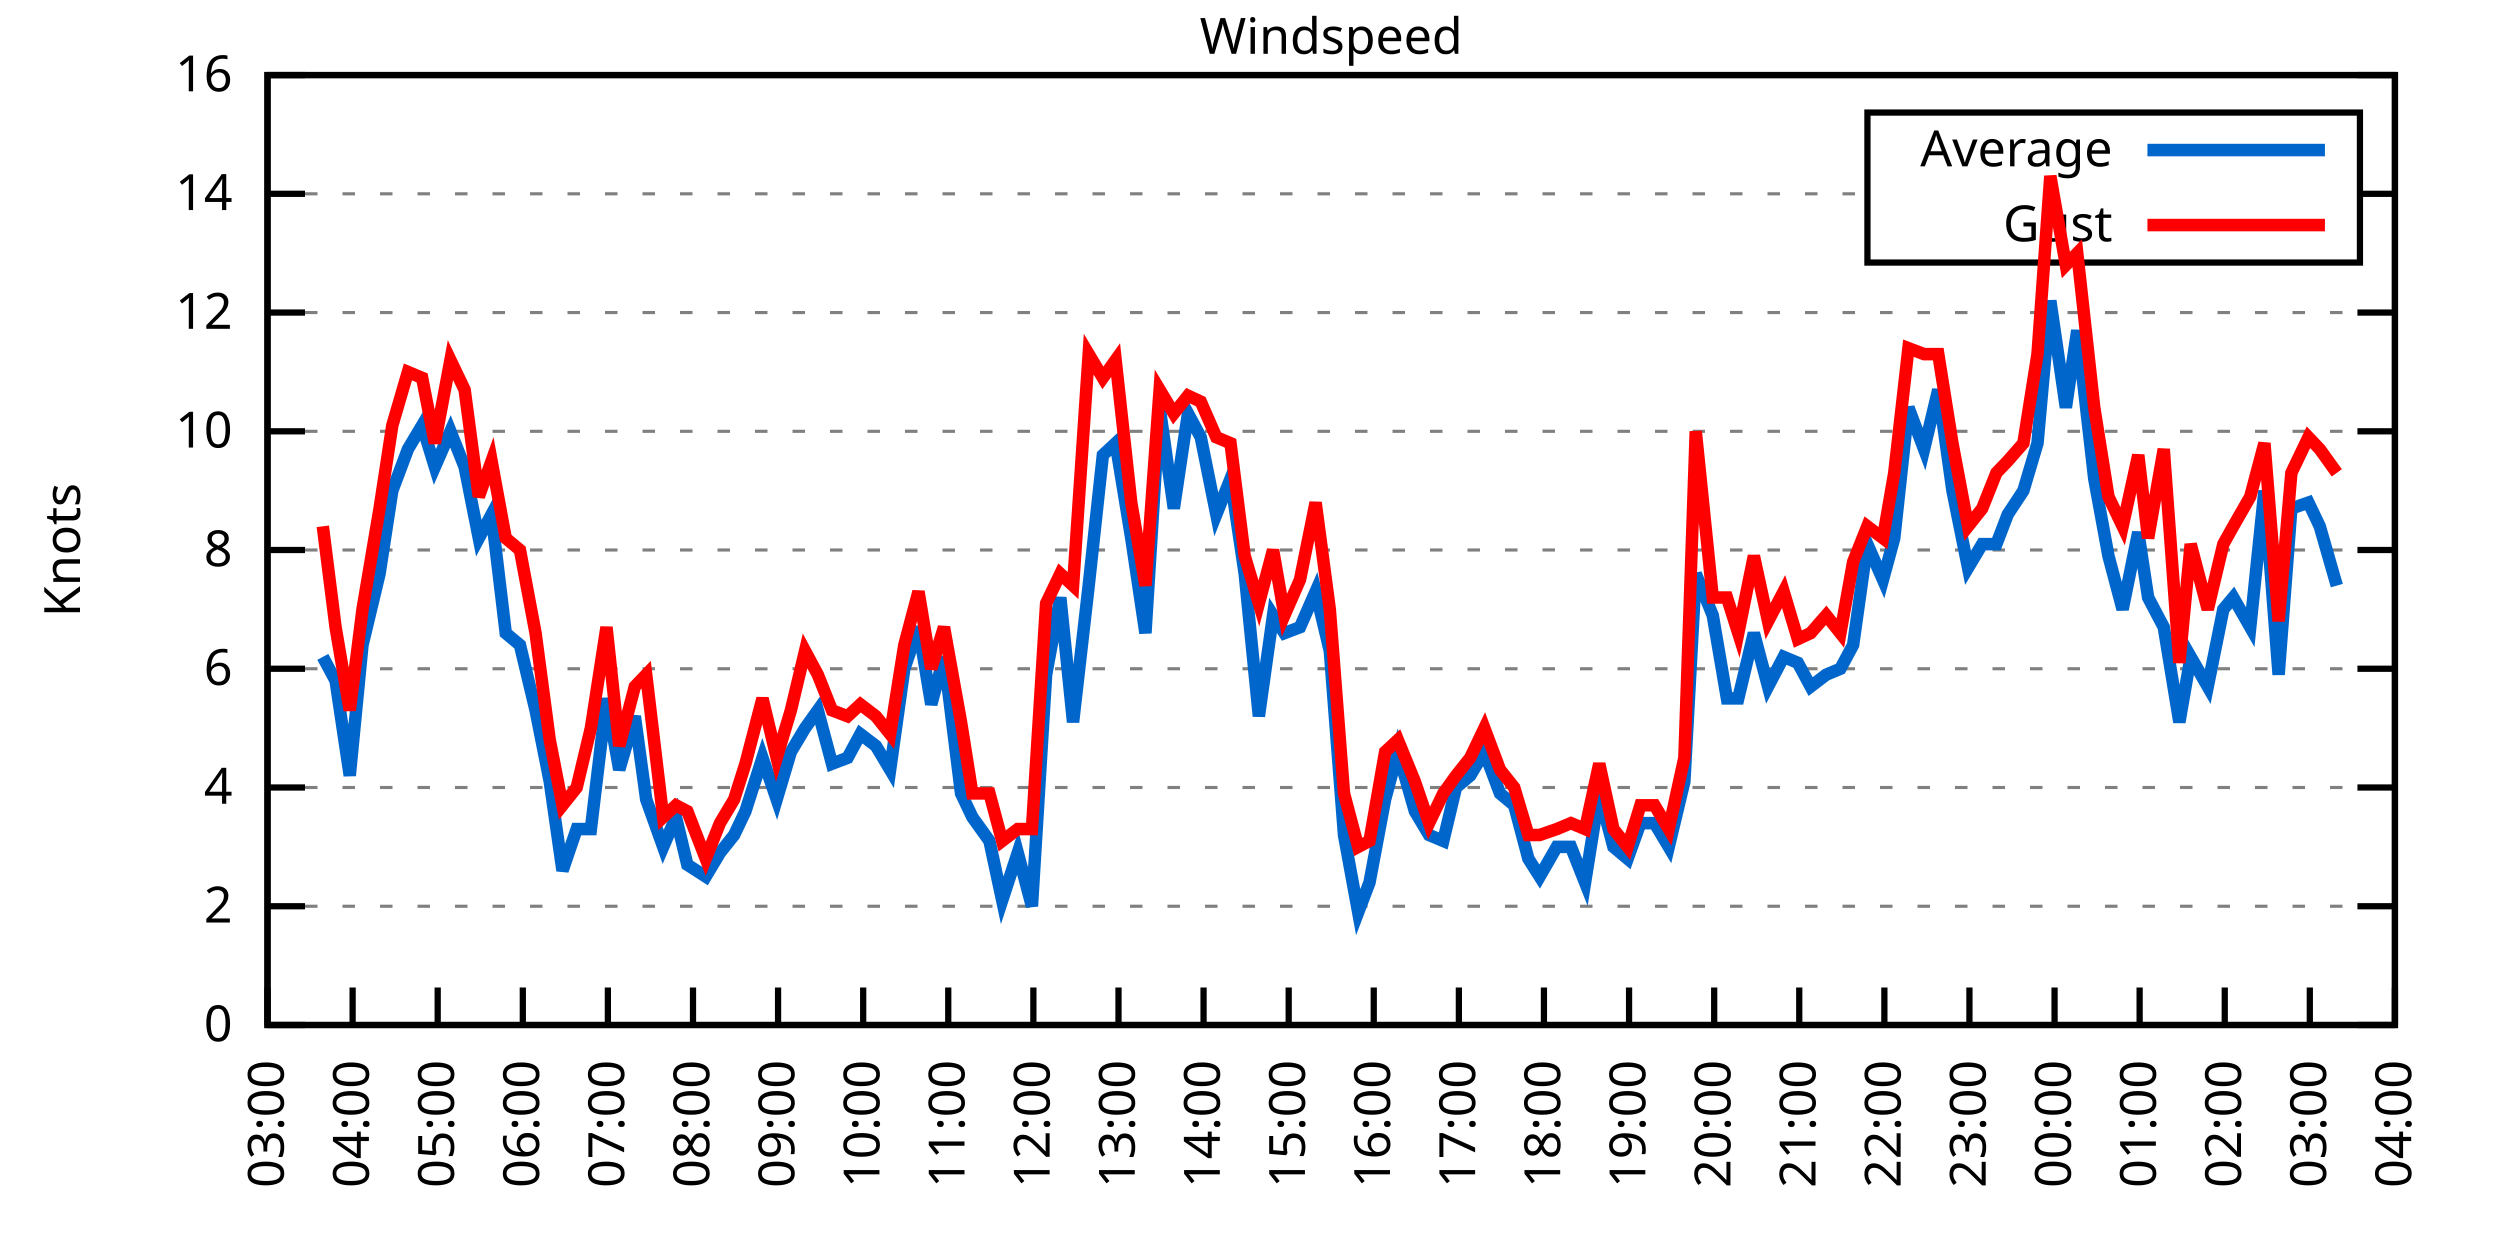
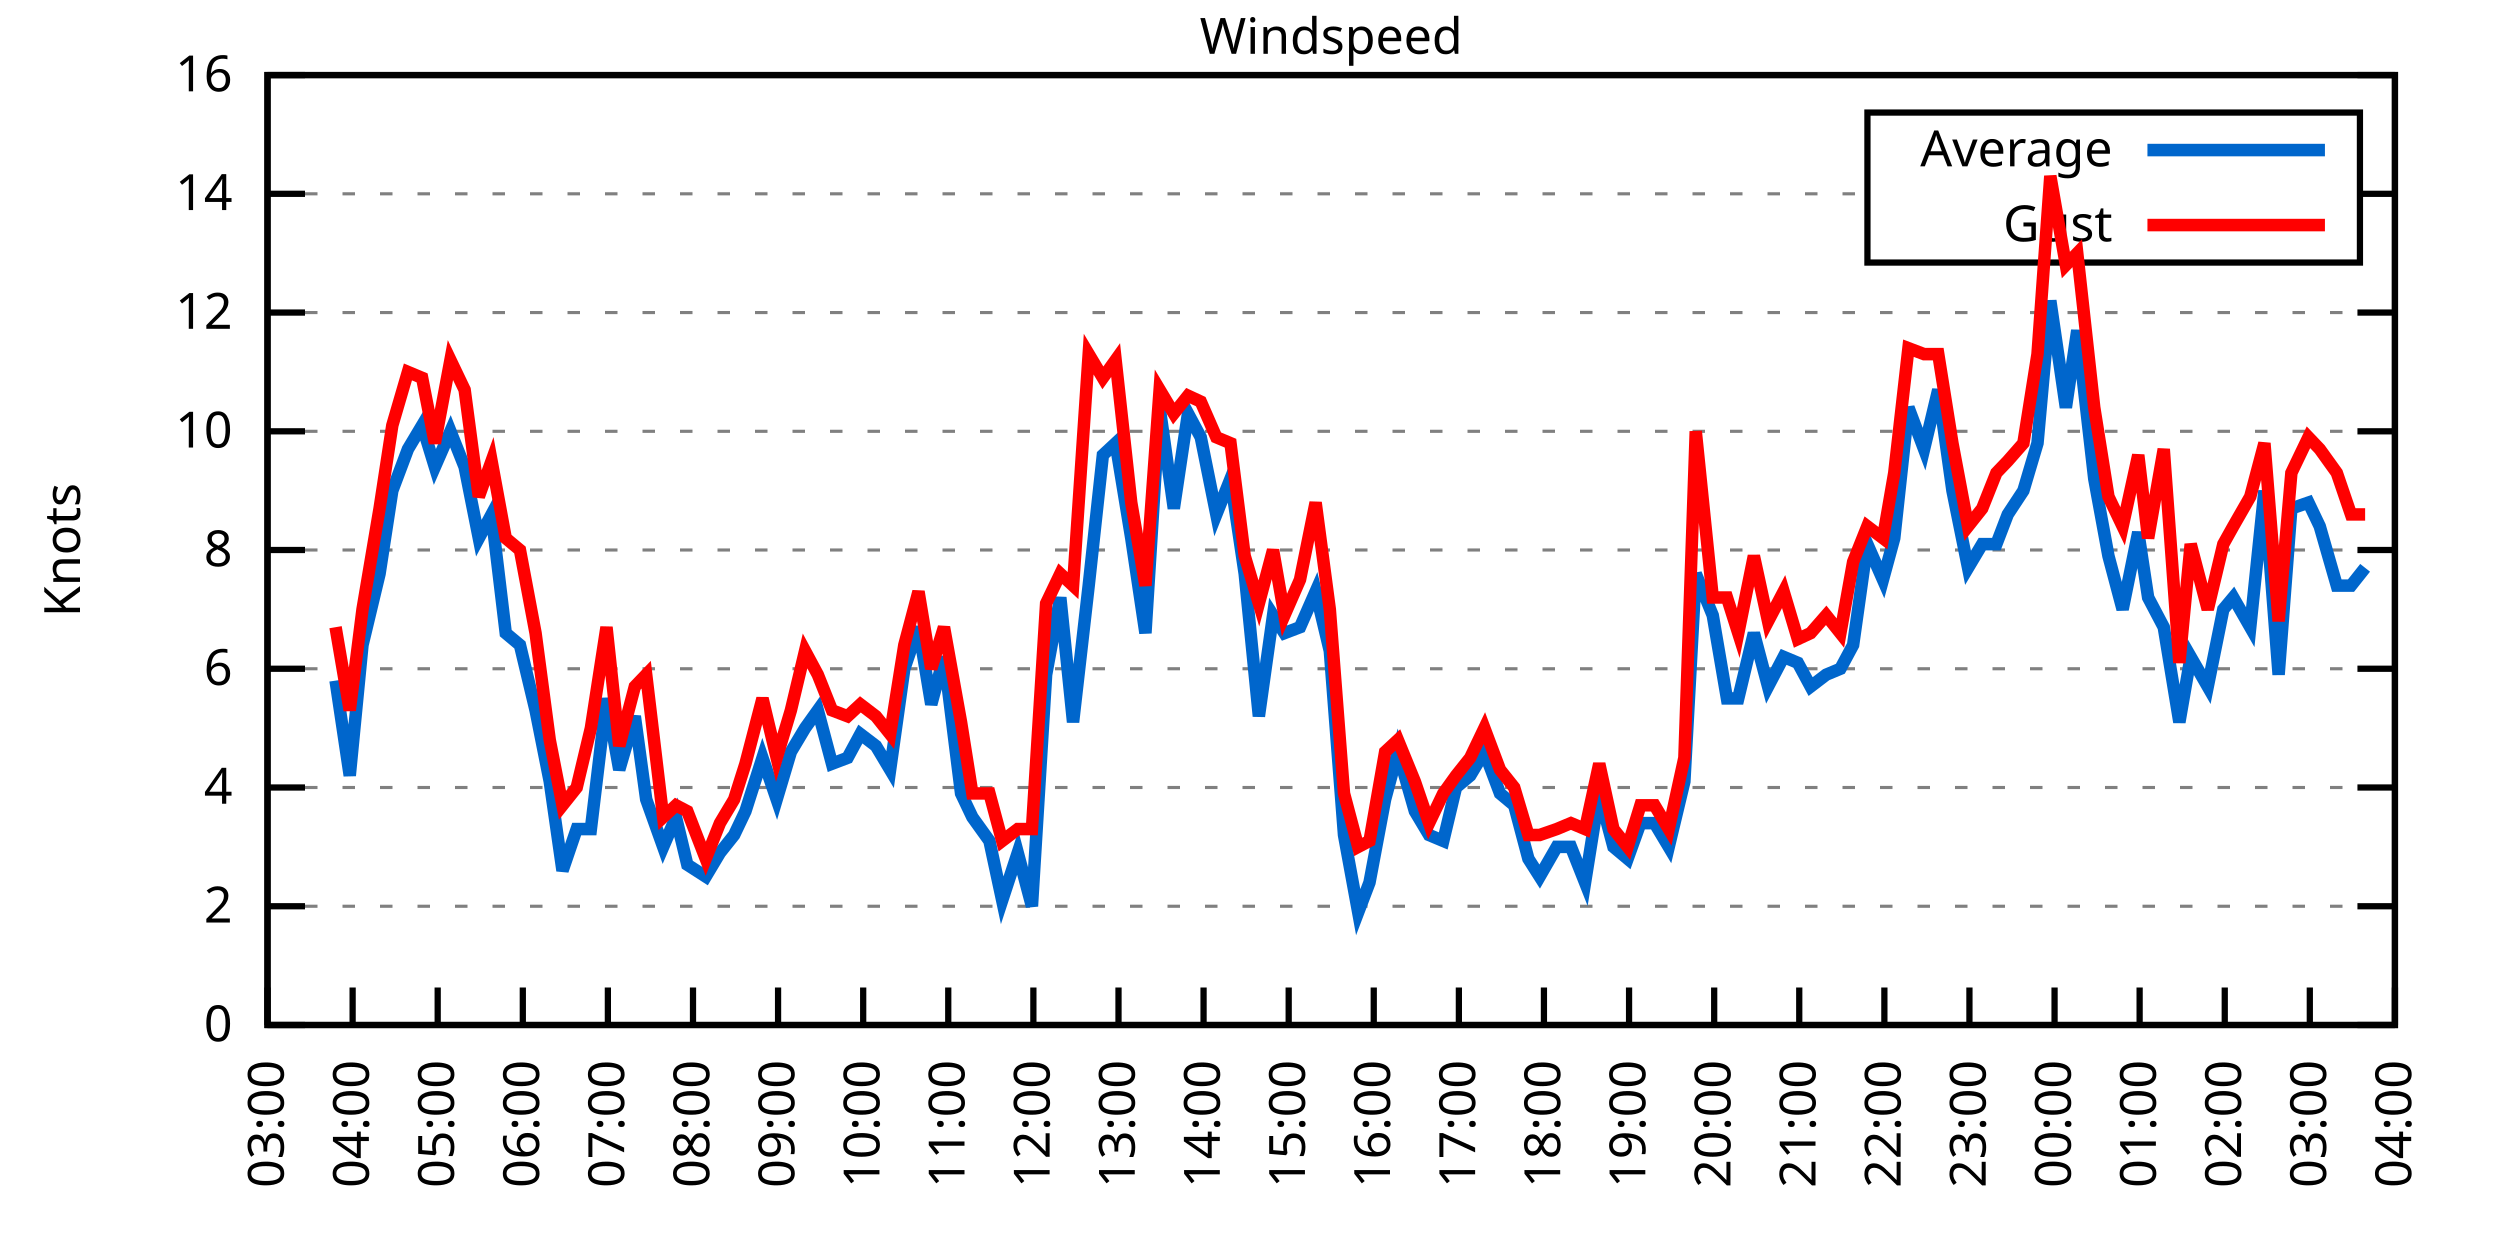
<svg xmlns="http://www.w3.org/2000/svg" xmlns:xlink="http://www.w3.org/1999/xlink" width="400" height="200" viewBox="0 0 400 200">
  <g id="gnuplot_canvas">
    <rect x="0" y="0" width="400" height="200" fill="none" />
    <defs>
      <circle id="gpDot" r="0.5" stroke-width="0.5" stroke="currentColor" />
      <path id="gpPt0" stroke-width="0.333" stroke="currentColor" d="M-1,0 h2 M0,-1 v2" />
      <path id="gpPt1" stroke-width="0.333" stroke="currentColor" d="M-1,-1 L1,1 M1,-1 L-1,1" />
      <path id="gpPt2" stroke-width="0.333" stroke="currentColor" d="M-1,0 L1,0 M0,-1 L0,1 M-1,-1 L1,1 M-1,1 L1,-1" />
      <rect id="gpPt3" stroke-width="0.333" stroke="currentColor" x="-1" y="-1" width="2" height="2" />
      <rect id="gpPt4" stroke-width="0.333" stroke="currentColor" fill="currentColor" x="-1" y="-1" width="2" height="2" />
      <circle id="gpPt5" stroke-width="0.333" stroke="currentColor" cx="0" cy="0" r="1" />
      <use xlink:href="#gpPt5" id="gpPt6" fill="currentColor" stroke="none" />
      <path id="gpPt7" stroke-width="0.333" stroke="currentColor" d="M0,-1.33 L-1.33,0.67 L1.33,0.67 z" />
      <use xlink:href="#gpPt7" id="gpPt8" fill="currentColor" stroke="none" />
      <use xlink:href="#gpPt7" id="gpPt9" stroke="currentColor" transform="rotate(180)" />
      <use xlink:href="#gpPt9" id="gpPt10" fill="currentColor" stroke="none" />
      <use xlink:href="#gpPt3" id="gpPt11" stroke="currentColor" transform="rotate(45)" />
      <use xlink:href="#gpPt11" id="gpPt12" fill="currentColor" stroke="none" />
      <path id="gpPt13" stroke-width="0.333" stroke="currentColor" d="M0,1.330 L1.265,0.411 L0.782,-1.067 L-0.782,-1.076 L-1.265,0.411 z" />
      <use xlink:href="#gpPt13" id="gpPt14" fill="currentColor" stroke="none" />
      <filter id="textbox" filterUnits="objectBoundingBox" x="0" y="0" height="1" width="1">
        <feFlood flood-color="white" flood-opacity="1" result="bgnd" />
        <feComposite in="SourceGraphic" in2="bgnd" operator="atop" />
      </filter>
      <filter id="greybox" filterUnits="objectBoundingBox" x="0" y="0" height="1" width="1">
        <feFlood flood-color="lightgrey" flood-opacity="1" result="grey" />
        <feComposite in="SourceGraphic" in2="grey" operator="atop" />
      </filter>
    </defs>
    <g fill="none" color="white" stroke="currentColor" stroke-width="1.00" stroke-linecap="butt" stroke-linejoin="miter">
</g>
    <g fill="none" color="black" stroke="currentColor" stroke-width="1.00" stroke-linecap="butt" stroke-linejoin="miter">
      <g stroke="none" shape-rendering="crispEdges">
        <polygon fill="rgb(255, 255, 255)" points="42.80,164.00 383.18,164.00 383.18,12.02 42.80,12.02 " />
      </g>
    </g>
    <g fill="none" color="black" stroke="currentColor" stroke-width="1.00" stroke-linecap="butt" stroke-linejoin="miter">
</g>
    <g fill="none" color="black" stroke="black" stroke-width="0.50" stroke-linecap="butt" stroke-linejoin="miter">
</g>
    <g fill="none" color="gray" stroke="currentColor" stroke-width="0.50" stroke-linecap="butt" stroke-linejoin="miter">
      <path stroke="gray" stroke-dasharray="2,4" class="gridline" d="M42.80,164.00 L383.19,164.00  " />
    </g>
    <g fill="none" color="gray" stroke="gray" stroke-width="1.00" stroke-linecap="butt" stroke-linejoin="miter">
</g>
    <g fill="none" color="black" stroke="currentColor" stroke-width="1.00" stroke-linecap="butt" stroke-linejoin="miter">
      <path stroke="black" d="M42.80,164.00 L48.80,164.00 M383.19,164.00 L377.19,164.00  " />
      <g transform="translate(37.20,166.60)" stroke="none" fill="black" font-family="Sans" font-size="8.00" text-anchor="end">
        <text>
          <tspan font-family="Sans"> 0</tspan>
        </text>
      </g>
    </g>
    <g fill="none" color="black" stroke="currentColor" stroke-width="1.00" stroke-linecap="butt" stroke-linejoin="miter">
</g>
    <g fill="none" color="black" stroke="black" stroke-width="0.50" stroke-linecap="butt" stroke-linejoin="miter">
</g>
    <g fill="none" color="gray" stroke="currentColor" stroke-width="0.50" stroke-linecap="butt" stroke-linejoin="miter">
      <path stroke="gray" stroke-dasharray="2,4" class="gridline" d="M42.80,145.00 L383.19,145.00  " />
    </g>
    <g fill="none" color="gray" stroke="gray" stroke-width="1.00" stroke-linecap="butt" stroke-linejoin="miter">
</g>
    <g fill="none" color="black" stroke="currentColor" stroke-width="1.00" stroke-linecap="butt" stroke-linejoin="miter">
      <path stroke="black" d="M42.80,145.00 L48.80,145.00 M383.19,145.00 L377.19,145.00  " />
      <g transform="translate(37.20,147.60)" stroke="none" fill="black" font-family="Sans" font-size="8.00" text-anchor="end">
        <text>
          <tspan font-family="Sans"> 2</tspan>
        </text>
      </g>
    </g>
    <g fill="none" color="black" stroke="currentColor" stroke-width="1.00" stroke-linecap="butt" stroke-linejoin="miter">
</g>
    <g fill="none" color="black" stroke="black" stroke-width="0.50" stroke-linecap="butt" stroke-linejoin="miter">
</g>
    <g fill="none" color="gray" stroke="currentColor" stroke-width="0.50" stroke-linecap="butt" stroke-linejoin="miter">
      <path stroke="gray" stroke-dasharray="2,4" class="gridline" d="M42.80,126.00 L383.19,126.00  " />
    </g>
    <g fill="none" color="gray" stroke="gray" stroke-width="1.00" stroke-linecap="butt" stroke-linejoin="miter">
</g>
    <g fill="none" color="black" stroke="currentColor" stroke-width="1.00" stroke-linecap="butt" stroke-linejoin="miter">
      <path stroke="black" d="M42.80,126.00 L48.80,126.00 M383.19,126.00 L377.19,126.00  " />
      <g transform="translate(37.20,128.60)" stroke="none" fill="black" font-family="Sans" font-size="8.00" text-anchor="end">
        <text>
          <tspan font-family="Sans"> 4</tspan>
        </text>
      </g>
    </g>
    <g fill="none" color="black" stroke="currentColor" stroke-width="1.00" stroke-linecap="butt" stroke-linejoin="miter">
</g>
    <g fill="none" color="black" stroke="black" stroke-width="0.50" stroke-linecap="butt" stroke-linejoin="miter">
</g>
    <g fill="none" color="gray" stroke="currentColor" stroke-width="0.50" stroke-linecap="butt" stroke-linejoin="miter">
      <path stroke="gray" stroke-dasharray="2,4" class="gridline" d="M42.80,107.00 L383.19,107.00  " />
    </g>
    <g fill="none" color="gray" stroke="gray" stroke-width="1.00" stroke-linecap="butt" stroke-linejoin="miter">
</g>
    <g fill="none" color="black" stroke="currentColor" stroke-width="1.00" stroke-linecap="butt" stroke-linejoin="miter">
      <path stroke="black" d="M42.80,107.00 L48.80,107.00 M383.19,107.00 L377.19,107.00  " />
      <g transform="translate(37.20,109.60)" stroke="none" fill="black" font-family="Sans" font-size="8.00" text-anchor="end">
        <text>
          <tspan font-family="Sans"> 6</tspan>
        </text>
      </g>
    </g>
    <g fill="none" color="black" stroke="currentColor" stroke-width="1.00" stroke-linecap="butt" stroke-linejoin="miter">
</g>
    <g fill="none" color="black" stroke="black" stroke-width="0.50" stroke-linecap="butt" stroke-linejoin="miter">
</g>
    <g fill="none" color="gray" stroke="currentColor" stroke-width="0.50" stroke-linecap="butt" stroke-linejoin="miter">
      <path stroke="gray" stroke-dasharray="2,4" class="gridline" d="M42.80,88.00 L383.19,88.00  " />
    </g>
    <g fill="none" color="gray" stroke="gray" stroke-width="1.00" stroke-linecap="butt" stroke-linejoin="miter">
</g>
    <g fill="none" color="black" stroke="currentColor" stroke-width="1.00" stroke-linecap="butt" stroke-linejoin="miter">
      <path stroke="black" d="M42.80,88.00 L48.80,88.00 M383.19,88.00 L377.19,88.00  " />
      <g transform="translate(37.20,90.60)" stroke="none" fill="black" font-family="Sans" font-size="8.00" text-anchor="end">
        <text>
          <tspan font-family="Sans"> 8</tspan>
        </text>
      </g>
    </g>
    <g fill="none" color="black" stroke="currentColor" stroke-width="1.00" stroke-linecap="butt" stroke-linejoin="miter">
</g>
    <g fill="none" color="black" stroke="black" stroke-width="0.50" stroke-linecap="butt" stroke-linejoin="miter">
</g>
    <g fill="none" color="gray" stroke="currentColor" stroke-width="0.50" stroke-linecap="butt" stroke-linejoin="miter">
      <path stroke="gray" stroke-dasharray="2,4" class="gridline" d="M42.80,69.01 L383.19,69.01  " />
    </g>
    <g fill="none" color="gray" stroke="gray" stroke-width="1.00" stroke-linecap="butt" stroke-linejoin="miter">
</g>
    <g fill="none" color="black" stroke="currentColor" stroke-width="1.00" stroke-linecap="butt" stroke-linejoin="miter">
      <path stroke="black" d="M42.80,69.01 L48.80,69.01 M383.19,69.01 L377.19,69.01  " />
      <g transform="translate(37.20,71.61)" stroke="none" fill="black" font-family="Sans" font-size="8.00" text-anchor="end">
        <text>
          <tspan font-family="Sans"> 10</tspan>
        </text>
      </g>
    </g>
    <g fill="none" color="black" stroke="currentColor" stroke-width="1.00" stroke-linecap="butt" stroke-linejoin="miter">
</g>
    <g fill="none" color="black" stroke="black" stroke-width="0.50" stroke-linecap="butt" stroke-linejoin="miter">
</g>
    <g fill="none" color="gray" stroke="currentColor" stroke-width="0.50" stroke-linecap="butt" stroke-linejoin="miter">
      <path stroke="gray" stroke-dasharray="2,4" class="gridline" d="M42.80,50.01 L383.19,50.01  " />
    </g>
    <g fill="none" color="gray" stroke="gray" stroke-width="1.00" stroke-linecap="butt" stroke-linejoin="miter">
</g>
    <g fill="none" color="black" stroke="currentColor" stroke-width="1.00" stroke-linecap="butt" stroke-linejoin="miter">
      <path stroke="black" d="M42.80,50.01 L48.80,50.01 M383.19,50.01 L377.19,50.01  " />
      <g transform="translate(37.20,52.61)" stroke="none" fill="black" font-family="Sans" font-size="8.00" text-anchor="end">
        <text>
          <tspan font-family="Sans"> 12</tspan>
        </text>
      </g>
    </g>
    <g fill="none" color="black" stroke="currentColor" stroke-width="1.00" stroke-linecap="butt" stroke-linejoin="miter">
</g>
    <g fill="none" color="black" stroke="black" stroke-width="0.50" stroke-linecap="butt" stroke-linejoin="miter">
</g>
    <g fill="none" color="gray" stroke="currentColor" stroke-width="0.50" stroke-linecap="butt" stroke-linejoin="miter">
      <path stroke="gray" stroke-dasharray="2,4" class="gridline" d="M42.80,31.01 L298.79,31.01 M377.59,31.01 L383.19,31.01  " />
    </g>
    <g fill="none" color="gray" stroke="gray" stroke-width="1.00" stroke-linecap="butt" stroke-linejoin="miter">
</g>
    <g fill="none" color="black" stroke="currentColor" stroke-width="1.00" stroke-linecap="butt" stroke-linejoin="miter">
      <path stroke="black" d="M42.80,31.01 L48.80,31.01 M383.19,31.01 L377.19,31.01  " />
      <g transform="translate(37.20,33.61)" stroke="none" fill="black" font-family="Sans" font-size="8.00" text-anchor="end">
        <text>
          <tspan font-family="Sans"> 14</tspan>
        </text>
      </g>
    </g>
    <g fill="none" color="black" stroke="currentColor" stroke-width="1.00" stroke-linecap="butt" stroke-linejoin="miter">
</g>
    <g fill="none" color="black" stroke="black" stroke-width="0.50" stroke-linecap="butt" stroke-linejoin="miter">
</g>
    <g fill="none" color="gray" stroke="currentColor" stroke-width="0.50" stroke-linecap="butt" stroke-linejoin="miter">
      <path stroke="gray" stroke-dasharray="2,4" class="gridline" d="M42.80,12.01 L383.19,12.01  " />
    </g>
    <g fill="none" color="gray" stroke="gray" stroke-width="1.00" stroke-linecap="butt" stroke-linejoin="miter">
</g>
    <g fill="none" color="black" stroke="currentColor" stroke-width="1.00" stroke-linecap="butt" stroke-linejoin="miter">
      <path stroke="black" d="M42.80,12.01 L48.80,12.01 M383.19,12.01 L377.19,12.01  " />
      <g transform="translate(37.20,14.61)" stroke="none" fill="black" font-family="Sans" font-size="8.00" text-anchor="end">
        <text>
          <tspan font-family="Sans"> 16</tspan>
        </text>
      </g>
    </g>
    <g fill="none" color="black" stroke="currentColor" stroke-width="1.00" stroke-linecap="butt" stroke-linejoin="miter">
      <path stroke="black" d="M42.80,164.00 L42.80,158.00  " />
      <g transform="translate(45.40,169.60) rotate(270.00)" stroke="none" fill="black" font-family="Sans" font-size="8.00" text-anchor="end">
        <text>
          <tspan font-family="Sans">03:00</tspan>
        </text>
      </g>
    </g>
    <g fill="none" color="black" stroke="currentColor" stroke-width="1.00" stroke-linecap="butt" stroke-linejoin="miter">
      <path stroke="black" d="M56.42,164.00 L56.42,158.00  " />
      <g transform="translate(59.02,169.60) rotate(270.00)" stroke="none" fill="black" font-family="Sans" font-size="8.00" text-anchor="end">
        <text>
          <tspan font-family="Sans">04:00</tspan>
        </text>
      </g>
    </g>
    <g fill="none" color="black" stroke="currentColor" stroke-width="1.00" stroke-linecap="butt" stroke-linejoin="miter">
      <path stroke="black" d="M70.03,164.00 L70.03,158.00  " />
      <g transform="translate(72.63,169.60) rotate(270.00)" stroke="none" fill="black" font-family="Sans" font-size="8.00" text-anchor="end">
        <text>
          <tspan font-family="Sans">05:00</tspan>
        </text>
      </g>
    </g>
    <g fill="none" color="black" stroke="currentColor" stroke-width="1.00" stroke-linecap="butt" stroke-linejoin="miter">
      <path stroke="black" d="M83.65,164.00 L83.65,158.00  " />
      <g transform="translate(86.25,169.60) rotate(270.00)" stroke="none" fill="black" font-family="Sans" font-size="8.00" text-anchor="end">
        <text>
          <tspan font-family="Sans">06:00</tspan>
        </text>
      </g>
    </g>
    <g fill="none" color="black" stroke="currentColor" stroke-width="1.00" stroke-linecap="butt" stroke-linejoin="miter">
      <path stroke="black" d="M97.26,164.00 L97.26,158.00  " />
      <g transform="translate(99.86,169.60) rotate(270.00)" stroke="none" fill="black" font-family="Sans" font-size="8.00" text-anchor="end">
        <text>
          <tspan font-family="Sans">07:00</tspan>
        </text>
      </g>
    </g>
    <g fill="none" color="black" stroke="currentColor" stroke-width="1.00" stroke-linecap="butt" stroke-linejoin="miter">
      <path stroke="black" d="M110.88,164.00 L110.88,158.00  " />
      <g transform="translate(113.48,169.60) rotate(270.00)" stroke="none" fill="black" font-family="Sans" font-size="8.00" text-anchor="end">
        <text>
          <tspan font-family="Sans">08:00</tspan>
        </text>
      </g>
    </g>
    <g fill="none" color="black" stroke="currentColor" stroke-width="1.00" stroke-linecap="butt" stroke-linejoin="miter">
      <path stroke="black" d="M124.49,164.00 L124.49,158.00  " />
      <g transform="translate(127.09,169.60) rotate(270.00)" stroke="none" fill="black" font-family="Sans" font-size="8.00" text-anchor="end">
        <text>
          <tspan font-family="Sans">09:00</tspan>
        </text>
      </g>
    </g>
    <g fill="none" color="black" stroke="currentColor" stroke-width="1.00" stroke-linecap="butt" stroke-linejoin="miter">
      <path stroke="black" d="M138.11,164.00 L138.11,158.00  " />
      <g transform="translate(140.71,169.60) rotate(270.00)" stroke="none" fill="black" font-family="Sans" font-size="8.00" text-anchor="end">
        <text>
          <tspan font-family="Sans">10:00</tspan>
        </text>
      </g>
    </g>
    <g fill="none" color="black" stroke="currentColor" stroke-width="1.00" stroke-linecap="butt" stroke-linejoin="miter">
      <path stroke="black" d="M151.72,164.00 L151.72,158.00  " />
      <g transform="translate(154.32,169.60) rotate(270.00)" stroke="none" fill="black" font-family="Sans" font-size="8.00" text-anchor="end">
        <text>
          <tspan font-family="Sans">11:00</tspan>
        </text>
      </g>
    </g>
    <g fill="none" color="black" stroke="currentColor" stroke-width="1.00" stroke-linecap="butt" stroke-linejoin="miter">
      <path stroke="black" d="M165.34,164.00 L165.34,158.00  " />
      <g transform="translate(167.94,169.60) rotate(270.00)" stroke="none" fill="black" font-family="Sans" font-size="8.00" text-anchor="end">
        <text>
          <tspan font-family="Sans">12:00</tspan>
        </text>
      </g>
    </g>
    <g fill="none" color="black" stroke="currentColor" stroke-width="1.00" stroke-linecap="butt" stroke-linejoin="miter">
      <path stroke="black" d="M178.96,164.00 L178.96,158.00  " />
      <g transform="translate(181.56,169.60) rotate(270.00)" stroke="none" fill="black" font-family="Sans" font-size="8.00" text-anchor="end">
        <text>
          <tspan font-family="Sans">13:00</tspan>
        </text>
      </g>
    </g>
    <g fill="none" color="black" stroke="currentColor" stroke-width="1.00" stroke-linecap="butt" stroke-linejoin="miter">
      <path stroke="black" d="M192.57,164.00 L192.57,158.00  " />
      <g transform="translate(195.17,169.60) rotate(270.00)" stroke="none" fill="black" font-family="Sans" font-size="8.00" text-anchor="end">
        <text>
          <tspan font-family="Sans">14:00</tspan>
        </text>
      </g>
    </g>
    <g fill="none" color="black" stroke="currentColor" stroke-width="1.00" stroke-linecap="butt" stroke-linejoin="miter">
      <path stroke="black" d="M206.19,164.00 L206.19,158.00  " />
      <g transform="translate(208.79,169.60) rotate(270.00)" stroke="none" fill="black" font-family="Sans" font-size="8.00" text-anchor="end">
        <text>
          <tspan font-family="Sans">15:00</tspan>
        </text>
      </g>
    </g>
    <g fill="none" color="black" stroke="currentColor" stroke-width="1.00" stroke-linecap="butt" stroke-linejoin="miter">
      <path stroke="black" d="M219.80,164.00 L219.80,158.00  " />
      <g transform="translate(222.40,169.60) rotate(270.00)" stroke="none" fill="black" font-family="Sans" font-size="8.00" text-anchor="end">
        <text>
          <tspan font-family="Sans">16:00</tspan>
        </text>
      </g>
    </g>
    <g fill="none" color="black" stroke="currentColor" stroke-width="1.00" stroke-linecap="butt" stroke-linejoin="miter">
      <path stroke="black" d="M233.42,164.00 L233.42,158.00  " />
      <g transform="translate(236.02,169.60) rotate(270.00)" stroke="none" fill="black" font-family="Sans" font-size="8.00" text-anchor="end">
        <text>
          <tspan font-family="Sans">17:00</tspan>
        </text>
      </g>
    </g>
    <g fill="none" color="black" stroke="currentColor" stroke-width="1.00" stroke-linecap="butt" stroke-linejoin="miter">
      <path stroke="black" d="M247.03,164.00 L247.03,158.00  " />
      <g transform="translate(249.63,169.60) rotate(270.00)" stroke="none" fill="black" font-family="Sans" font-size="8.00" text-anchor="end">
        <text>
          <tspan font-family="Sans">18:00</tspan>
        </text>
      </g>
    </g>
    <g fill="none" color="black" stroke="currentColor" stroke-width="1.00" stroke-linecap="butt" stroke-linejoin="miter">
      <path stroke="black" d="M260.65,164.00 L260.65,158.00  " />
      <g transform="translate(263.25,169.60) rotate(270.00)" stroke="none" fill="black" font-family="Sans" font-size="8.00" text-anchor="end">
        <text>
          <tspan font-family="Sans">19:00</tspan>
        </text>
      </g>
    </g>
    <g fill="none" color="black" stroke="currentColor" stroke-width="1.00" stroke-linecap="butt" stroke-linejoin="miter">
      <path stroke="black" d="M274.27,164.00 L274.27,158.00  " />
      <g transform="translate(276.87,169.60) rotate(270.00)" stroke="none" fill="black" font-family="Sans" font-size="8.00" text-anchor="end">
        <text>
          <tspan font-family="Sans">20:00</tspan>
        </text>
      </g>
    </g>
    <g fill="none" color="black" stroke="currentColor" stroke-width="1.00" stroke-linecap="butt" stroke-linejoin="miter">
      <path stroke="black" d="M287.88,164.00 L287.88,158.00  " />
      <g transform="translate(290.48,169.60) rotate(270.00)" stroke="none" fill="black" font-family="Sans" font-size="8.00" text-anchor="end">
        <text>
          <tspan font-family="Sans">21:00</tspan>
        </text>
      </g>
    </g>
    <g fill="none" color="black" stroke="currentColor" stroke-width="1.00" stroke-linecap="butt" stroke-linejoin="miter">
      <path stroke="black" d="M301.50,164.00 L301.50,158.00  " />
      <g transform="translate(304.10,169.60) rotate(270.00)" stroke="none" fill="black" font-family="Sans" font-size="8.00" text-anchor="end">
        <text>
          <tspan font-family="Sans">22:00</tspan>
        </text>
      </g>
    </g>
    <g fill="none" color="black" stroke="currentColor" stroke-width="1.00" stroke-linecap="butt" stroke-linejoin="miter">
      <path stroke="black" d="M315.11,164.00 L315.11,158.00  " />
      <g transform="translate(317.71,169.60) rotate(270.00)" stroke="none" fill="black" font-family="Sans" font-size="8.00" text-anchor="end">
        <text>
          <tspan font-family="Sans">23:00</tspan>
        </text>
      </g>
    </g>
    <g fill="none" color="black" stroke="currentColor" stroke-width="1.00" stroke-linecap="butt" stroke-linejoin="miter">
      <path stroke="black" d="M328.73,164.00 L328.73,158.00  " />
      <g transform="translate(331.33,169.60) rotate(270.00)" stroke="none" fill="black" font-family="Sans" font-size="8.00" text-anchor="end">
        <text>
          <tspan font-family="Sans">00:00</tspan>
        </text>
      </g>
    </g>
    <g fill="none" color="black" stroke="currentColor" stroke-width="1.00" stroke-linecap="butt" stroke-linejoin="miter">
      <path stroke="black" d="M342.34,164.00 L342.34,158.00  " />
      <g transform="translate(344.94,169.60) rotate(270.00)" stroke="none" fill="black" font-family="Sans" font-size="8.00" text-anchor="end">
        <text>
          <tspan font-family="Sans">01:00</tspan>
        </text>
      </g>
    </g>
    <g fill="none" color="black" stroke="currentColor" stroke-width="1.00" stroke-linecap="butt" stroke-linejoin="miter">
      <path stroke="black" d="M355.96,164.00 L355.96,158.00  " />
      <g transform="translate(358.56,169.60) rotate(270.00)" stroke="none" fill="black" font-family="Sans" font-size="8.00" text-anchor="end">
        <text>
          <tspan font-family="Sans">02:00</tspan>
        </text>
      </g>
    </g>
    <g fill="none" color="black" stroke="currentColor" stroke-width="1.00" stroke-linecap="butt" stroke-linejoin="miter">
      <path stroke="black" d="M369.57,164.00 L369.57,158.00  " />
      <g transform="translate(372.17,169.60) rotate(270.00)" stroke="none" fill="black" font-family="Sans" font-size="8.00" text-anchor="end">
        <text>
          <tspan font-family="Sans">03:00</tspan>
        </text>
      </g>
    </g>
    <g fill="none" color="black" stroke="currentColor" stroke-width="1.00" stroke-linecap="butt" stroke-linejoin="miter">
      <path stroke="black" d="M383.19,164.00 L383.19,158.00  " />
      <g transform="translate(385.79,169.60) rotate(270.00)" stroke="none" fill="black" font-family="Sans" font-size="8.00" text-anchor="end">
        <text>
          <tspan font-family="Sans">04:00</tspan>
        </text>
      </g>
    </g>
    <g fill="none" color="black" stroke="currentColor" stroke-width="1.00" stroke-linecap="butt" stroke-linejoin="miter">
</g>
    <g fill="none" color="black" stroke="currentColor" stroke-width="1.00" stroke-linecap="butt" stroke-linejoin="miter">
      <path stroke="black" d="M42.80,12.01 L42.80,164.00 L383.19,164.00 L383.19,12.01 L42.80,12.01 Z  " />
    </g>
    <g fill="none" color="black" stroke="currentColor" stroke-width="1.00" stroke-linecap="butt" stroke-linejoin="miter">
</g>
    <g fill="none" color="black" stroke="currentColor" stroke-width="1.00" stroke-linecap="butt" stroke-linejoin="miter">
      <path stroke="black" d="M298.79,42.01 L298.79,18.01 L377.59,18.01 L377.59,42.01 L298.79,42.01 Z  " />
    </g>
    <g id="Windspeed_plot_1">
      <g fill="none" color="white" stroke="black" stroke-width="2.00" stroke-linecap="butt" stroke-linejoin="miter">
</g>
      <g fill="none" color="black" stroke="currentColor" stroke-width="2.00" stroke-linecap="butt" stroke-linejoin="miter">
        <g transform="translate(337.99,26.61)" stroke="none" fill="black" font-family="Sans" font-size="8.00" text-anchor="end">
          <text>
            <tspan font-family="Sans">Average</tspan>
          </text>
        </g>
      </g>
      <g fill="none" color="black" stroke="currentColor" stroke-width="2.00" stroke-linecap="butt" stroke-linejoin="miter">
-         <path stroke="rgb(  0, 102, 204)" d="M343.59,24.01 L371.99,24.01 M51.65,105.10 L53.69,108.90 L55.96,124.10 L58.00,103.20 L60.73,91.80 L62.77,78.51   L65.27,71.86 L67.54,68.06 L69.58,74.71 L72.07,69.01 L74.34,74.71 L76.61,86.11 L78.65,82.31 L80.92,101.30   L83.19,103.20 L85.69,113.65 L87.96,125.05 L90.00,139.30 L92.27,132.65 L94.54,132.65 L97.04,111.75 L99.08,123.15   L101.57,114.60 L103.39,127.90 L106.11,135.50 L108.15,130.75 L109.97,138.35 L112.92,140.25 L115.19,136.45 L117.46,133.60   L119.27,129.80 L122.00,121.25 L124.27,127.90 L126.54,120.30 L128.81,116.50 L130.85,113.65 L133.12,122.20 L135.61,121.25   L137.66,117.45 L140.15,119.35 L142.42,123.15 L144.69,107.00 L146.96,100.35 L149.00,112.70 L151.04,105.10 L153.77,126.95   L155.58,130.75 L158.31,134.55 L160.35,144.05 L162.84,136.45 L165.11,145.00 L167.38,107.95 L169.65,95.60 L171.69,115.55   L174.19,93.70 L176.46,72.81 L178.50,70.91 L181.00,86.11 L183.27,101.30 L185.54,65.21 L187.81,81.36 L190.08,66.16   L192.12,69.96 L194.61,82.31 L196.88,76.61 L199.15,91.80 L201.42,114.60 L203.69,98.45 L205.51,101.30 L208.00,100.35   L210.50,94.65 L212.77,104.15 L215.04,133.60 L217.31,145.95 L219.12,141.20 L221.62,127.90 L223.66,120.30 L226.38,129.80   L228.65,133.60 L230.92,134.55 L232.96,126.00 L235.23,124.10 L237.50,120.30 L240.00,126.95 L242.27,128.85 L244.54,137.40   L246.35,140.25 L249.08,135.50 L251.35,135.50 L253.61,141.20 L255.88,126.95 L258.15,135.50 L260.42,137.40 L262.47,131.70   L264.73,131.70 L267.00,135.50 L269.50,125.05 L271.32,91.80 L274.04,98.45 L276.31,111.75 L278.12,111.75 L280.62,101.30   L282.89,109.85 L285.38,105.10 L287.65,106.05 L289.70,109.85 L292.19,107.95 L294.46,107.00 L296.50,103.20 L298.77,87.06   L301.27,92.75 L303.08,86.11 L305.35,65.21 L307.85,71.86 L310.12,62.36 L312.39,78.51 L314.89,90.85 L317.15,87.06   L319.42,87.06 L321.24,82.31 L323.74,78.51 L326.00,70.91 L328.05,48.11 L330.54,65.21 L332.36,52.86 L335.08,76.61   L337.35,88.95 L339.62,97.50 L342.12,85.16 L343.70,95.60 L346.20,100.35 L348.70,115.55 L350.51,105.10 L353.24,109.85   L355.73,97.50 L357.32,95.60 L360.04,100.35 L362.31,78.51 L364.58,107.95 L366.62,81.36 L369.35,80.41 L371.16,84.21   L373.89,93.70  " />
+         <path stroke="rgb(  0, 102, 204)" d="M343.59,24.01 L371.99,24.01 M53.69,108.90 L55.96,124.10 L58.00,103.20 L60.73,91.80 L62.77,78.51 L65.27,71.86   L67.54,68.06 L69.58,74.71 L72.07,69.01 L74.34,74.71 L76.61,86.11 L78.65,82.31 L80.92,101.30 L83.19,103.20   L85.69,113.65 L87.96,125.05 L90.00,139.30 L92.27,132.65 L94.54,132.65 L97.04,111.75 L99.08,123.15 L101.57,114.60   L103.39,127.90 L106.11,135.50 L108.15,130.75 L109.97,138.35 L112.92,140.25 L115.19,136.45 L117.46,133.60 L119.27,129.80   L122.00,121.25 L124.27,127.90 L126.54,120.30 L128.81,116.50 L130.85,113.65 L133.12,122.20 L135.61,121.25 L137.66,117.45   L140.15,119.35 L142.42,123.15 L144.69,107.00 L146.96,100.35 L149.00,112.70 L151.04,105.10 L153.77,126.95 L155.58,130.75   L158.31,134.55 L160.35,144.05 L162.84,136.45 L165.11,145.00 L167.38,107.95 L169.65,95.60 L171.69,115.55 L174.19,93.70   L176.46,72.81 L178.50,70.91 L181.00,86.11 L183.27,101.30 L185.54,65.21 L187.81,81.36 L190.08,66.16 L192.12,69.96   L194.61,82.31 L196.88,76.61 L199.15,91.80 L201.42,114.60 L203.69,98.45 L205.51,101.30 L208.00,100.35 L210.50,94.65   L212.77,104.15 L215.04,133.60 L217.31,145.95 L219.12,141.20 L221.62,127.90 L223.66,120.30 L226.38,129.80 L228.65,133.60   L230.92,134.55 L232.96,126.00 L235.23,124.10 L237.50,120.30 L240.00,126.95 L242.27,128.85 L244.54,137.40 L246.35,140.25   L249.08,135.50 L251.35,135.50 L253.61,141.20 L255.88,126.95 L258.15,135.50 L260.42,137.40 L262.47,131.70 L264.73,131.70   L267.00,135.50 L269.50,125.05 L271.32,91.80 L274.04,98.45 L276.31,111.75 L278.12,111.75 L280.62,101.30 L282.89,109.85   L285.38,105.10 L287.65,106.05 L289.70,109.85 L292.19,107.95 L294.46,107.00 L296.50,103.20 L298.77,87.06 L301.27,92.75   L303.08,86.11 L305.35,65.21 L307.85,71.86 L310.12,62.36 L312.39,78.51 L314.89,90.85 L317.15,87.06 L319.42,87.06   L321.24,82.31 L323.74,78.51 L326.00,70.91 L328.05,48.11 L330.54,65.21 L332.36,52.86 L335.08,76.61 L337.35,88.95   L339.62,97.50 L342.12,85.16 L343.70,95.60 L346.20,100.35 L348.70,115.55 L350.51,105.10 L353.24,109.85 L355.73,97.50   L357.32,95.60 L360.04,100.35 L362.31,78.51 L364.58,107.95 L366.62,81.36 L369.35,80.41 L371.16,84.21 L373.89,93.70   L376.16,93.70 L378.42,90.85  " />
      </g>
    </g>
    <g id="Windspeed_plot_2">
      <g fill="none" color="black" stroke="currentColor" stroke-width="2.00" stroke-linecap="butt" stroke-linejoin="miter">
        <g transform="translate(337.99,38.61)" stroke="none" fill="black" font-family="Sans" font-size="8.00" text-anchor="end">
          <text>
            <tspan font-family="Sans">Gust</tspan>
          </text>
        </g>
      </g>
      <g fill="none" color="black" stroke="currentColor" stroke-width="2.00" stroke-linecap="butt" stroke-linejoin="miter">
-         <path stroke="rgb(255,   0,   0)" d="M343.59,36.01 L371.99,36.01 M51.65,84.21 L53.69,100.35 L55.96,113.65 L58.00,97.50 L60.73,81.36 L62.77,68.06   L65.27,59.51 L67.54,60.46 L69.58,70.91 L72.07,57.61 L74.34,62.36 L76.61,79.46 L78.65,73.76 L80.92,86.11   L83.19,88.00 L85.69,101.30 L87.96,118.40 L90.00,128.85 L92.27,126.00 L94.54,116.50 L97.04,100.35 L99.08,119.35   L101.57,109.85 L103.39,107.95 L106.11,130.75 L108.15,128.85 L109.97,129.80 L112.92,137.40 L115.19,131.70 L117.46,127.90   L119.27,122.20 L122.00,111.75 L124.27,121.25 L126.54,113.65 L128.81,104.15 L130.85,107.95 L133.12,113.65 L135.61,114.60   L137.66,112.70 L140.15,114.60 L142.42,117.45 L144.69,103.20 L146.96,94.65 L149.00,107.00 L151.04,100.35 L153.77,115.55   L155.58,126.95 L158.31,126.95 L160.35,134.55 L162.84,132.65 L165.11,132.65 L167.38,96.55 L169.65,91.80 L171.69,93.70   L174.19,56.66 L176.46,60.46 L178.50,57.61 L181.00,80.41 L183.27,93.70 L185.54,62.36 L187.81,66.16 L190.08,63.31   L192.12,64.26 L194.61,69.96 L196.88,70.91 L199.15,88.95 L201.42,96.55 L203.69,88.00 L205.51,98.45 L208.00,92.75   L210.50,80.41 L212.77,97.50 L215.04,126.95 L217.31,135.50 L219.12,134.55 L221.62,120.30 L223.66,118.40 L226.38,125.05   L228.65,131.70 L230.92,126.95 L232.96,124.10 L235.23,121.25 L237.50,116.50 L240.00,123.15 L242.27,126.00 L244.54,133.60   L246.35,133.60 L249.08,132.65 L251.35,131.70 L253.61,132.65 L255.88,122.20 L258.15,132.65 L260.42,135.50 L262.47,128.85   L264.73,128.85 L267.00,132.65 L269.50,121.25 L271.32,69.01 L274.04,95.60 L276.31,95.60 L278.12,101.30 L280.62,88.95   L282.89,99.40 L285.38,94.65 L287.65,102.25 L289.70,101.30 L292.19,98.45 L294.46,101.30 L296.50,89.90 L298.77,84.21   L301.27,86.11 L303.08,75.66 L305.35,55.71 L307.85,56.66 L310.12,56.66 L312.39,70.91 L314.89,84.21 L317.15,81.36   L319.42,75.66 L321.24,73.76 L323.74,70.91 L326.00,56.66 L328.05,28.16 L330.54,42.41 L332.36,40.51 L335.08,65.21   L337.35,79.46 L339.62,84.21 L342.12,72.81 L343.70,86.11 L346.20,71.86 L348.70,106.05 L350.51,87.06 L353.24,97.50   L355.73,87.06 L357.32,84.21 L360.04,79.46 L362.31,70.91 L364.58,99.40 L366.62,75.66 L369.35,69.96 L371.16,71.86   L373.89,75.66  " />
+         <path stroke="rgb(255,   0,   0)" d="M343.59,36.01 L371.99,36.01 M53.69,100.35 L55.96,113.65 L58.00,97.50 L60.73,81.36 L62.77,68.06 L65.27,59.51   L67.54,60.46 L69.58,70.91 L72.07,57.61 L74.34,62.36 L76.61,79.46 L78.65,73.76 L80.92,86.11 L83.19,88.00   L85.69,101.30 L87.96,118.40 L90.00,128.85 L92.27,126.00 L94.54,116.50 L97.04,100.35 L99.08,119.35 L101.57,109.85   L103.39,107.95 L106.11,130.75 L108.15,128.85 L109.97,129.80 L112.92,137.40 L115.19,131.70 L117.46,127.90 L119.27,122.20   L122.00,111.75 L124.27,121.25 L126.54,113.65 L128.81,104.15 L130.85,107.95 L133.12,113.65 L135.61,114.60 L137.66,112.70   L140.15,114.60 L142.42,117.45 L144.69,103.20 L146.96,94.65 L149.00,107.00 L151.04,100.35 L153.77,115.55 L155.58,126.95   L158.31,126.95 L160.35,134.55 L162.84,132.65 L165.11,132.65 L167.38,96.55 L169.65,91.80 L171.69,93.70 L174.19,56.66   L176.46,60.46 L178.50,57.61 L181.00,80.41 L183.27,93.70 L185.54,62.36 L187.81,66.16 L190.08,63.31 L192.12,64.26   L194.61,69.96 L196.88,70.91 L199.15,88.95 L201.42,96.55 L203.69,88.00 L205.51,98.45 L208.00,92.75 L210.50,80.41   L212.77,97.50 L215.04,126.95 L217.31,135.50 L219.12,134.55 L221.62,120.30 L223.66,118.40 L226.38,125.05 L228.65,131.70   L230.92,126.95 L232.96,124.10 L235.23,121.25 L237.50,116.50 L240.00,123.15 L242.27,126.00 L244.54,133.60 L246.35,133.60   L249.08,132.65 L251.35,131.70 L253.61,132.65 L255.88,122.20 L258.15,132.65 L260.42,135.50 L262.47,128.85 L264.73,128.85   L267.00,132.65 L269.50,121.25 L271.32,69.01 L274.04,95.60 L276.31,95.60 L278.12,101.30 L280.62,88.95 L282.89,99.40   L285.38,94.65 L287.65,102.25 L289.70,101.30 L292.19,98.45 L294.46,101.30 L296.50,89.90 L298.77,84.21 L301.27,86.11   L303.08,75.66 L305.35,55.71 L307.85,56.66 L310.12,56.66 L312.39,70.91 L314.89,84.21 L317.15,81.36 L319.42,75.66   L321.24,73.76 L323.74,70.91 L326.00,56.66 L328.05,28.16 L330.54,42.41 L332.36,40.51 L335.08,65.21 L337.35,79.46   L339.62,84.21 L342.12,72.81 L343.70,86.11 L346.20,71.86 L348.70,106.05 L350.51,87.06 L353.24,97.50 L355.73,87.06   L357.32,84.21 L360.04,79.46 L362.31,70.91 L364.58,99.40 L366.62,75.66 L369.35,69.96 L371.16,71.86 L373.89,75.66   L376.16,82.31 L378.42,82.31  " />
      </g>
    </g>
    <g fill="none" color="black" stroke="currentColor" stroke-width="2.00" stroke-linecap="butt" stroke-linejoin="miter">
</g>
    <g fill="none" color="black" stroke="black" stroke-width="1.00" stroke-linecap="butt" stroke-linejoin="miter">
</g>
    <g fill="none" color="black" stroke="currentColor" stroke-width="1.00" stroke-linecap="butt" stroke-linejoin="miter">
      <path stroke="black" d="M42.80,12.01 L42.80,164.00 L383.19,164.00 L383.19,12.01 L42.80,12.01 Z  " />
      <g transform="translate(12.80,88.01) rotate(270.00)" stroke="none" fill="black" font-family="Sans" font-size="8.00" text-anchor="middle">
        <text>
          <tspan font-family="Sans">Knots</tspan>
        </text>
      </g>
    </g>
    <g fill="none" color="black" stroke="currentColor" stroke-width="1.00" stroke-linecap="butt" stroke-linejoin="miter">
</g>
    <g fill="none" color="black" stroke="currentColor" stroke-width="1.00" stroke-linecap="butt" stroke-linejoin="miter">
      <g transform="translate(212.99,8.61)" stroke="none" fill="black" font-family="Sans" font-size="8.00" text-anchor="middle">
        <text>
          <tspan font-family="Sans">Windspeed</tspan>
        </text>
      </g>
    </g>
    <g fill="none" color="black" stroke="currentColor" stroke-width="1.00" stroke-linecap="butt" stroke-linejoin="miter">
</g>
  </g>
</svg>
